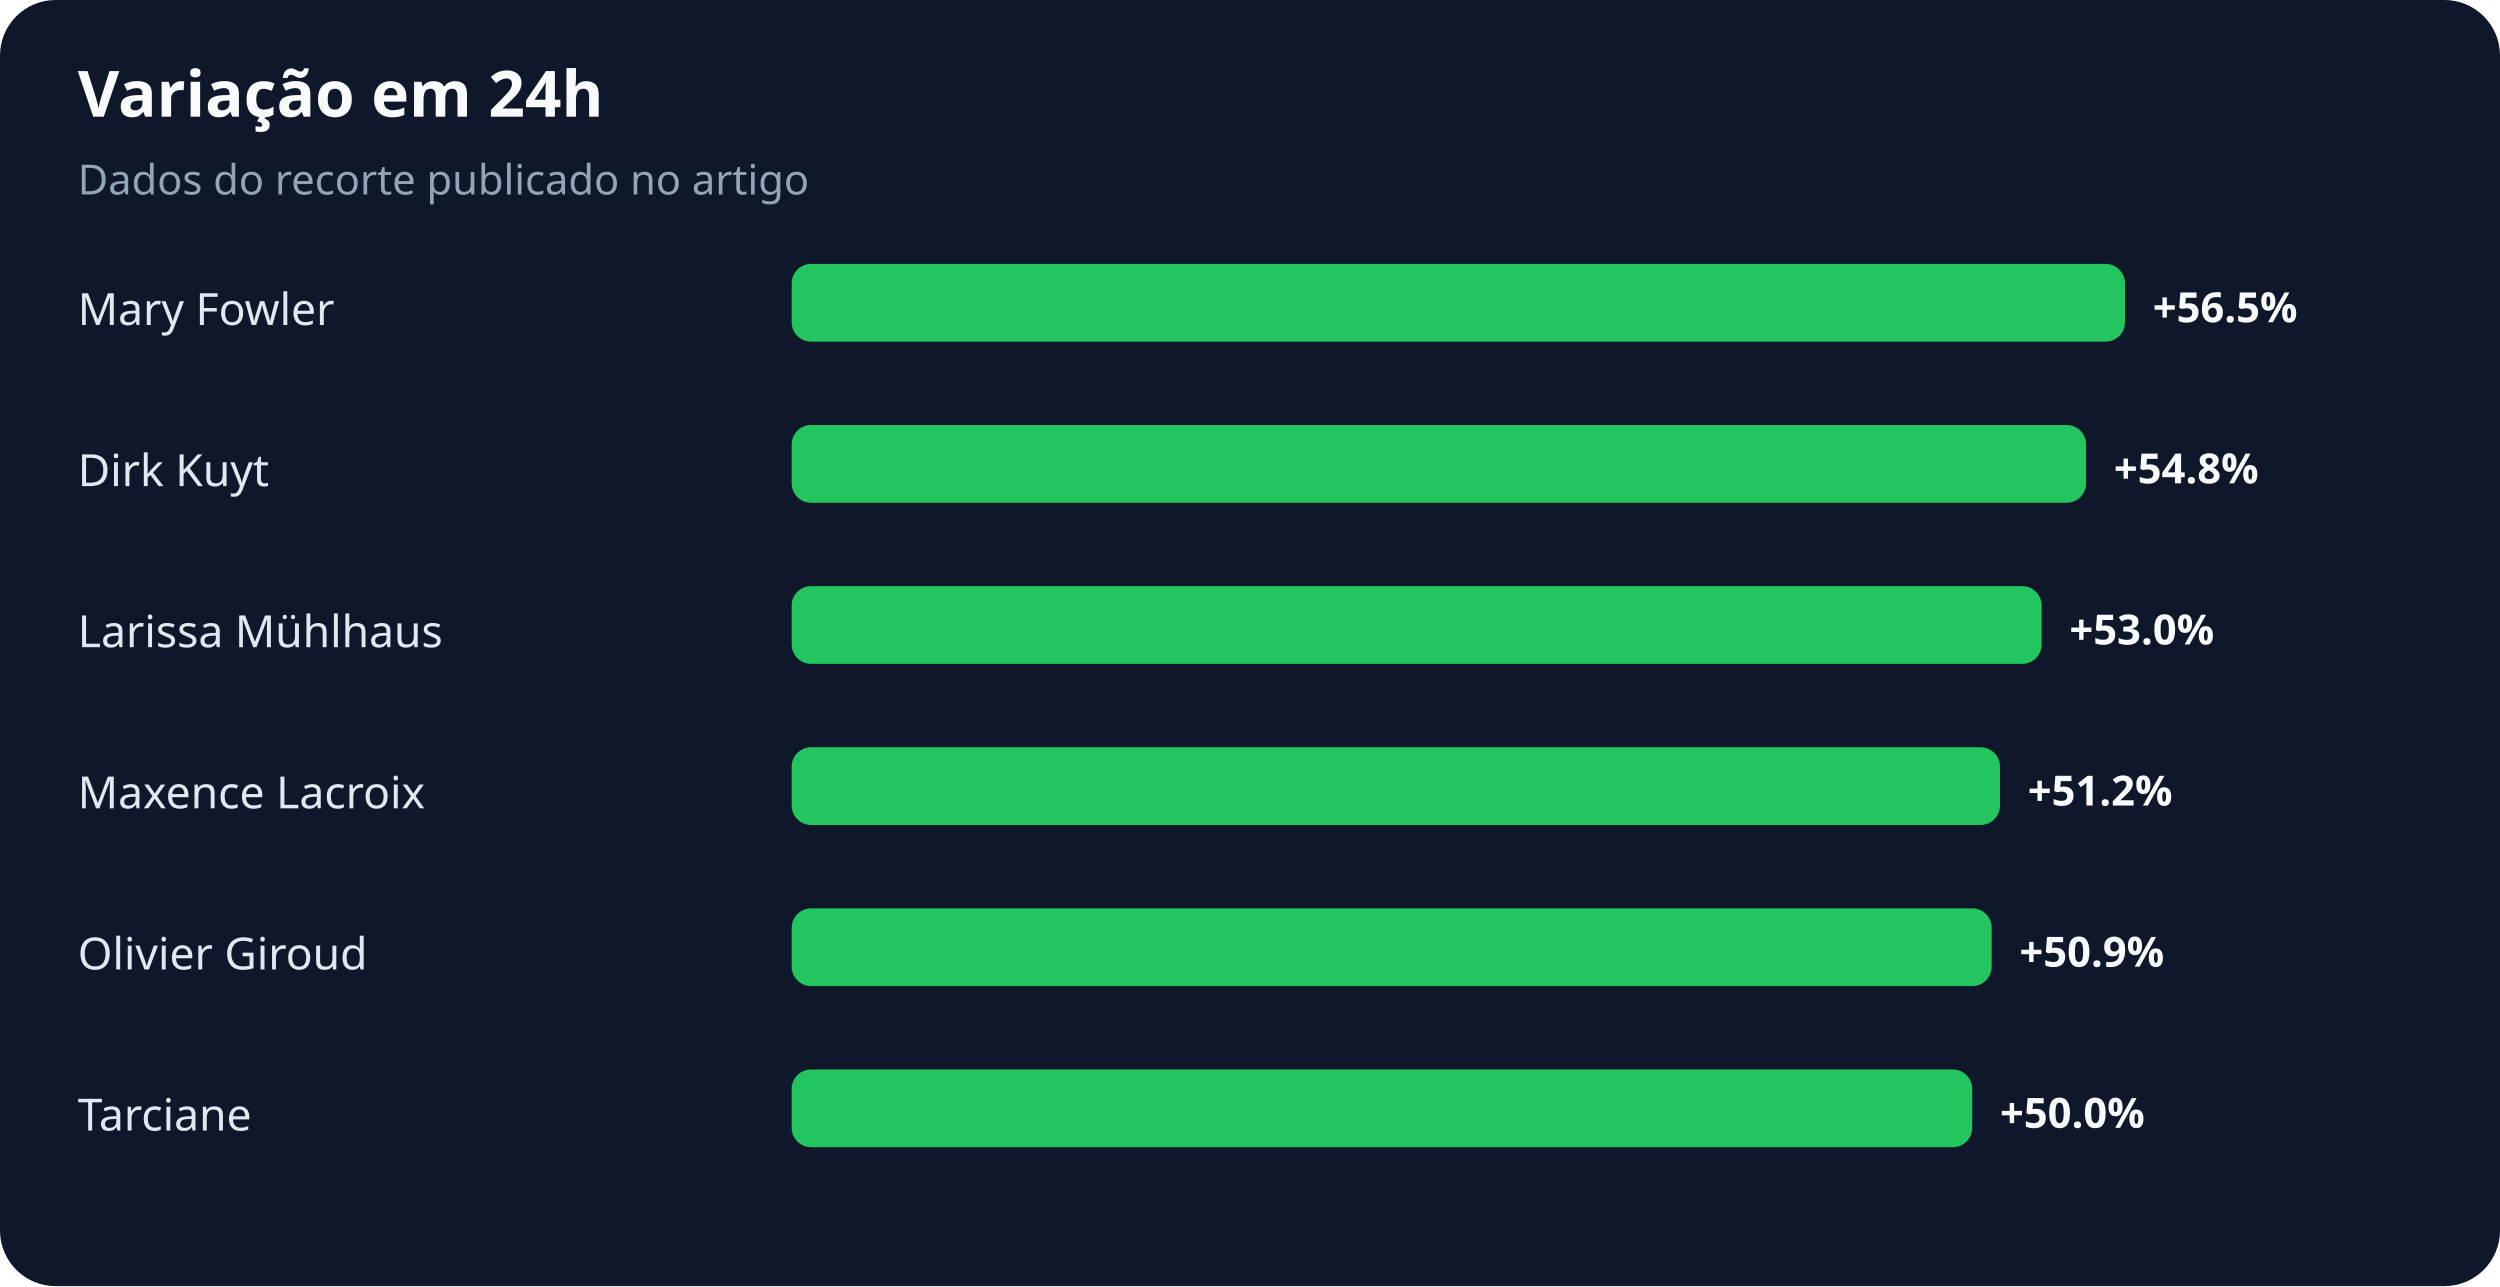
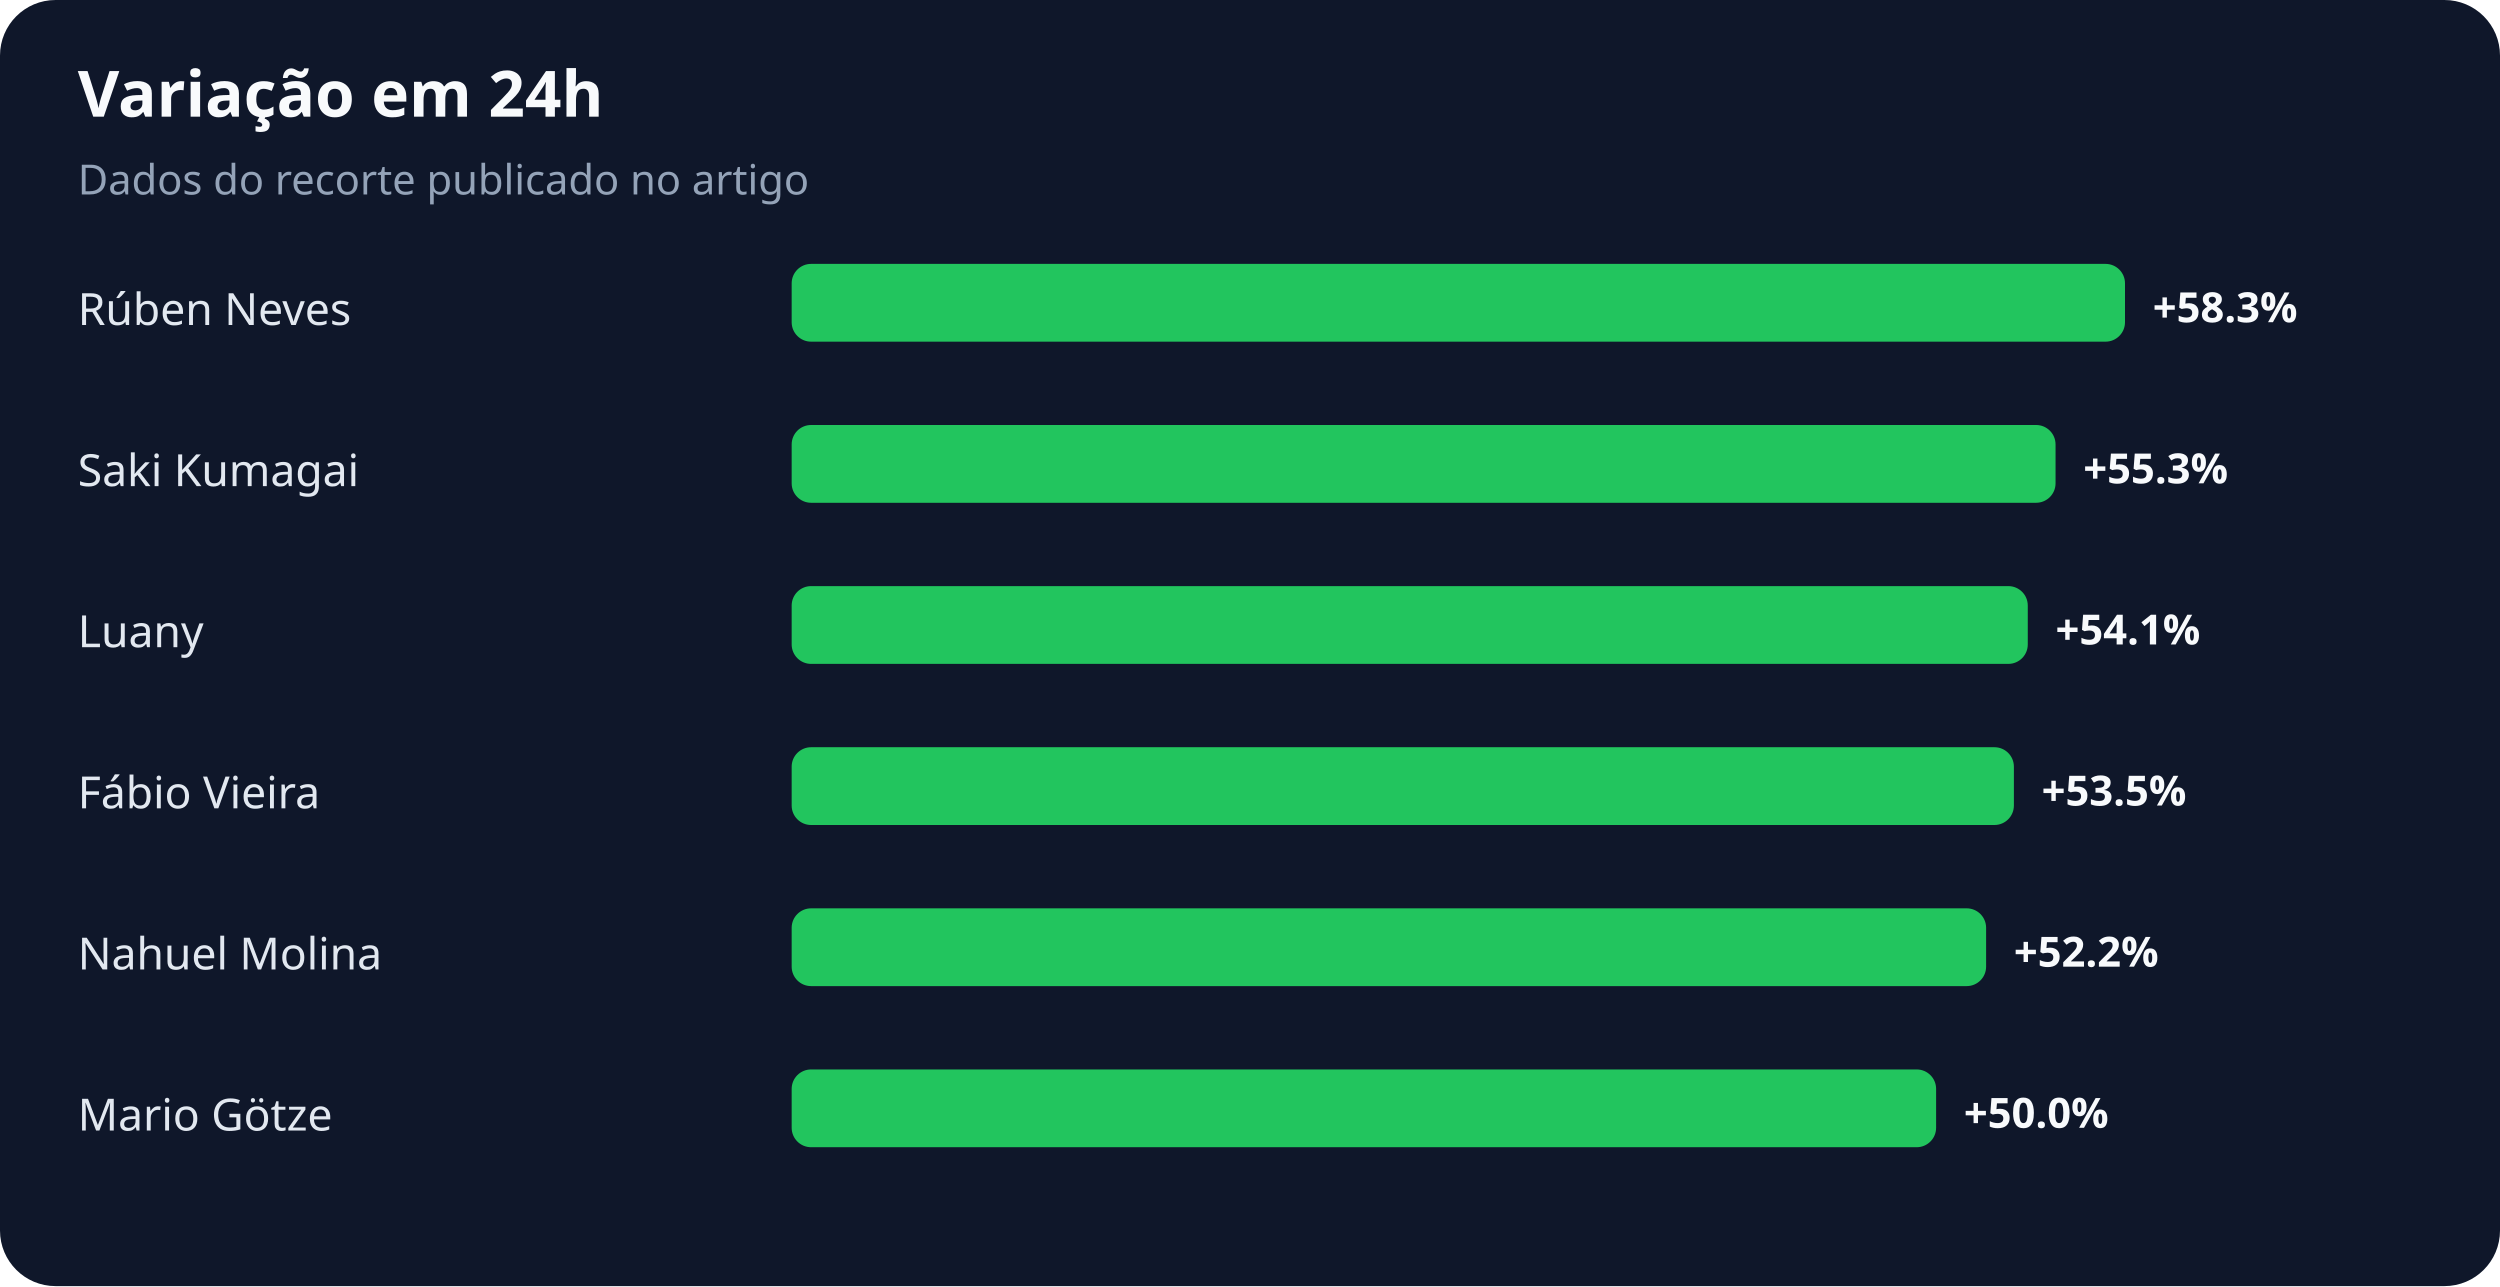
<svg xmlns="http://www.w3.org/2000/svg" width="900" height="463" viewBox="0 0 900 463" role="img" aria-labelledby="title desc">
  <rect width="100%" height="100%" rx="20" fill="#0f172a" />
  <text x="28" y="42" fill="#f8fafc" font-family="system-ui,sans-serif" font-size="23" font-weight="700">Variação em 24h</text>
  <text x="28" y="70" fill="#94a3b8" font-family="system-ui,sans-serif" font-size="15">Dados do recorte publicado no artigo</text>
-   <text x="28" y="117" fill="#e2e8f0" font-family="system-ui,sans-serif" font-size="16">Mary Fowler</text>
+   <text x="28" y="117" fill="#e2e8f0" font-family="system-ui,sans-serif" font-size="16">Rúben Neves</text>
  <rect x="285" y="95" width="480" height="28" rx="7" fill="#22c55e" />
-   <text x="775" y="116" fill="#f8fafc" font-family="system-ui,sans-serif" font-size="15" font-weight="700">+56.5%</text>
-   <text x="28" y="175" fill="#e2e8f0" font-family="system-ui,sans-serif" font-size="16">Dirk Kuyt</text>
-   <rect x="285" y="153" width="466" height="28" rx="7" fill="#22c55e" />
-   <text x="761" y="174" fill="#f8fafc" font-family="system-ui,sans-serif" font-size="15" font-weight="700">+54.8%</text>
-   <text x="28" y="233" fill="#e2e8f0" font-family="system-ui,sans-serif" font-size="16">Larissa Mühlhaus</text>
-   <rect x="285" y="211" width="450" height="28" rx="7" fill="#22c55e" />
-   <text x="745" y="232" fill="#f8fafc" font-family="system-ui,sans-serif" font-size="15" font-weight="700">+53.0%</text>
-   <text x="28" y="291" fill="#e2e8f0" font-family="system-ui,sans-serif" font-size="16">Maxence Lacroix</text>
-   <rect x="285" y="269" width="435" height="28" rx="7" fill="#22c55e" />
-   <text x="730" y="290" fill="#f8fafc" font-family="system-ui,sans-serif" font-size="15" font-weight="700">+51.2%</text>
-   <text x="28" y="349" fill="#e2e8f0" font-family="system-ui,sans-serif" font-size="16">Olivier Giroud</text>
-   <rect x="285" y="327" width="432" height="28" rx="7" fill="#22c55e" />
-   <text x="727" y="348" fill="#f8fafc" font-family="system-ui,sans-serif" font-size="15" font-weight="700">+50.9%</text>
-   <text x="28" y="407" fill="#e2e8f0" font-family="system-ui,sans-serif" font-size="16">Tarciane</text>
-   <rect x="285" y="385" width="425" height="28" rx="7" fill="#22c55e" />
-   <text x="720" y="406" fill="#f8fafc" font-family="system-ui,sans-serif" font-size="15" font-weight="700">+50.0%</text>
+   <text x="775" y="116" fill="#f8fafc" font-family="system-ui,sans-serif" font-size="15" font-weight="700">+58.3%</text>
+   <text x="28" y="175" fill="#e2e8f0" font-family="system-ui,sans-serif" font-size="16">Saki Kumagai</text>
+   <rect x="285" y="153" width="455" height="28" rx="7" fill="#22c55e" />
+   <text x="750" y="174" fill="#f8fafc" font-family="system-ui,sans-serif" font-size="15" font-weight="700">+55.3%</text>
+   <text x="28" y="233" fill="#e2e8f0" font-family="system-ui,sans-serif" font-size="16">Luany</text>
+   <rect x="285" y="211" width="445" height="28" rx="7" fill="#22c55e" />
+   <text x="740" y="232" fill="#f8fafc" font-family="system-ui,sans-serif" font-size="15" font-weight="700">+54.1%</text>
+   <text x="28" y="291" fill="#e2e8f0" font-family="system-ui,sans-serif" font-size="16">Fábio Vieira</text>
+   <rect x="285" y="269" width="440" height="28" rx="7" fill="#22c55e" />
+   <text x="735" y="290" fill="#f8fafc" font-family="system-ui,sans-serif" font-size="15" font-weight="700">+53.5%</text>
+   <text x="28" y="349" fill="#e2e8f0" font-family="system-ui,sans-serif" font-size="16">Nahuel Molina</text>
+   <rect x="285" y="327" width="430" height="28" rx="7" fill="#22c55e" />
+   <text x="725" y="348" fill="#f8fafc" font-family="system-ui,sans-serif" font-size="15" font-weight="700">+52.2%</text>
+   <text x="28" y="407" fill="#e2e8f0" font-family="system-ui,sans-serif" font-size="16">Mario Götze</text>
+   <rect x="285" y="385" width="412" height="28" rx="7" fill="#22c55e" />
+   <text x="707" y="406" fill="#f8fafc" font-family="system-ui,sans-serif" font-size="15" font-weight="700">+50.0%</text>
</svg>
